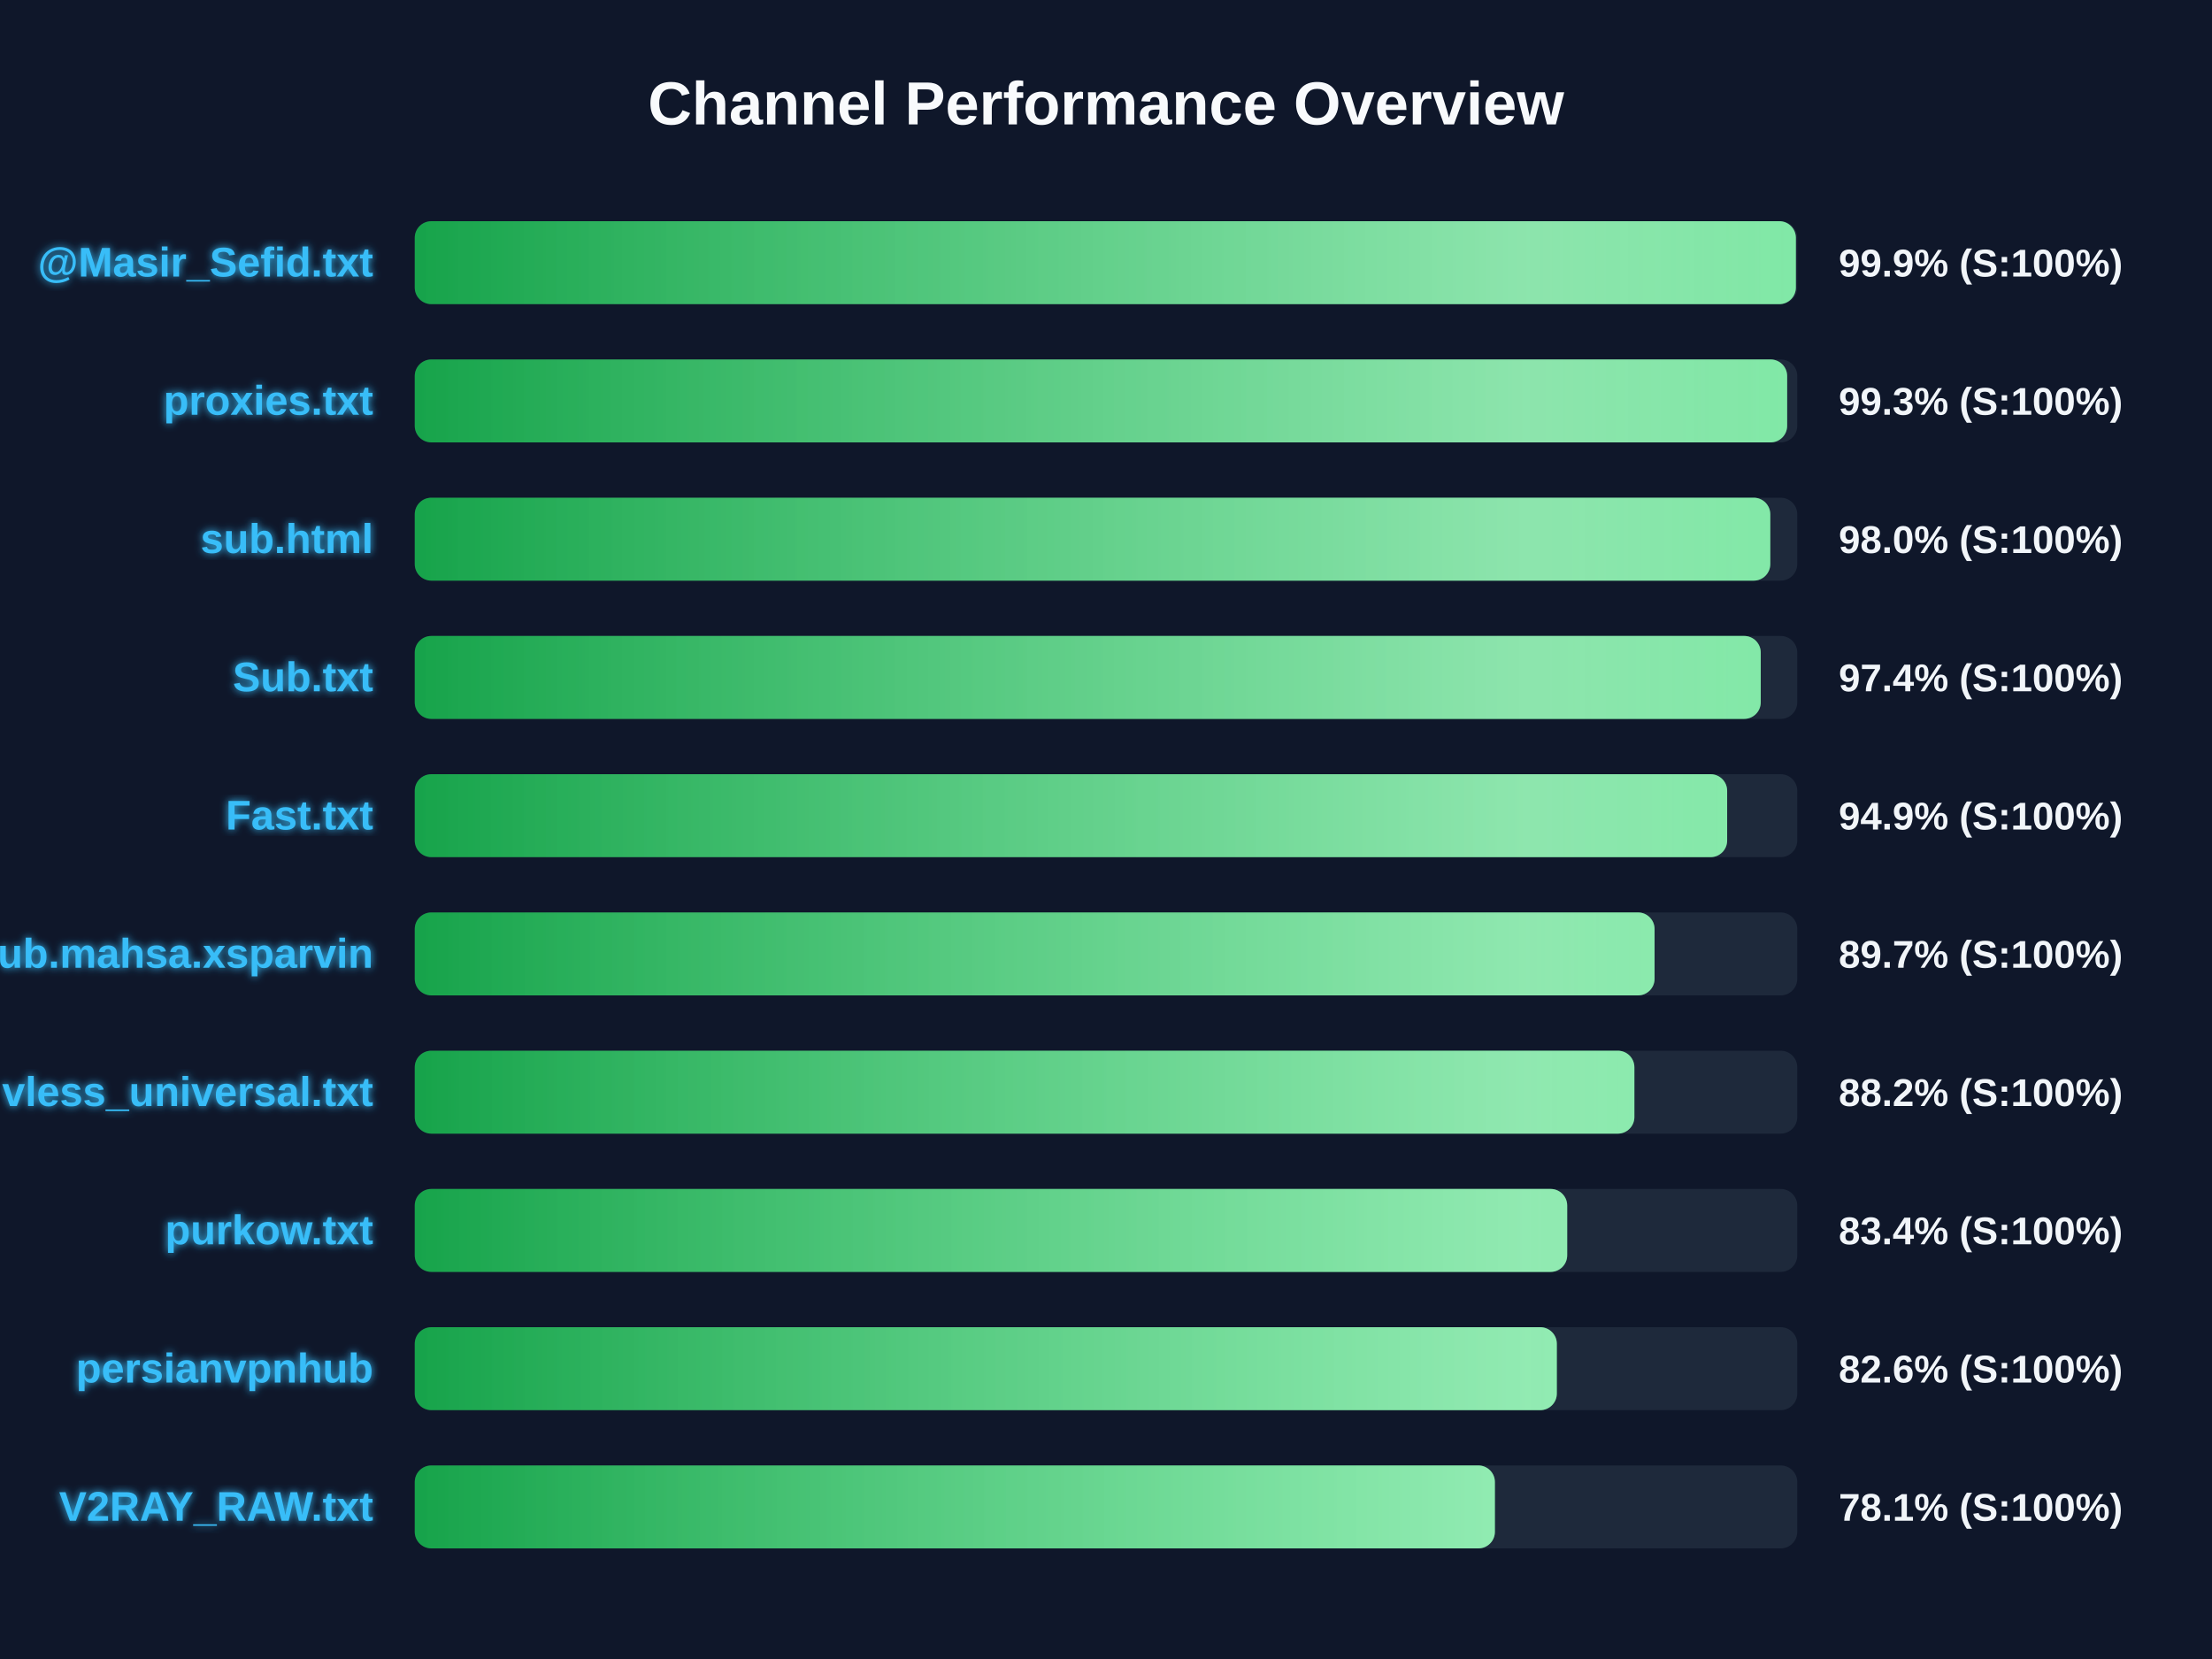
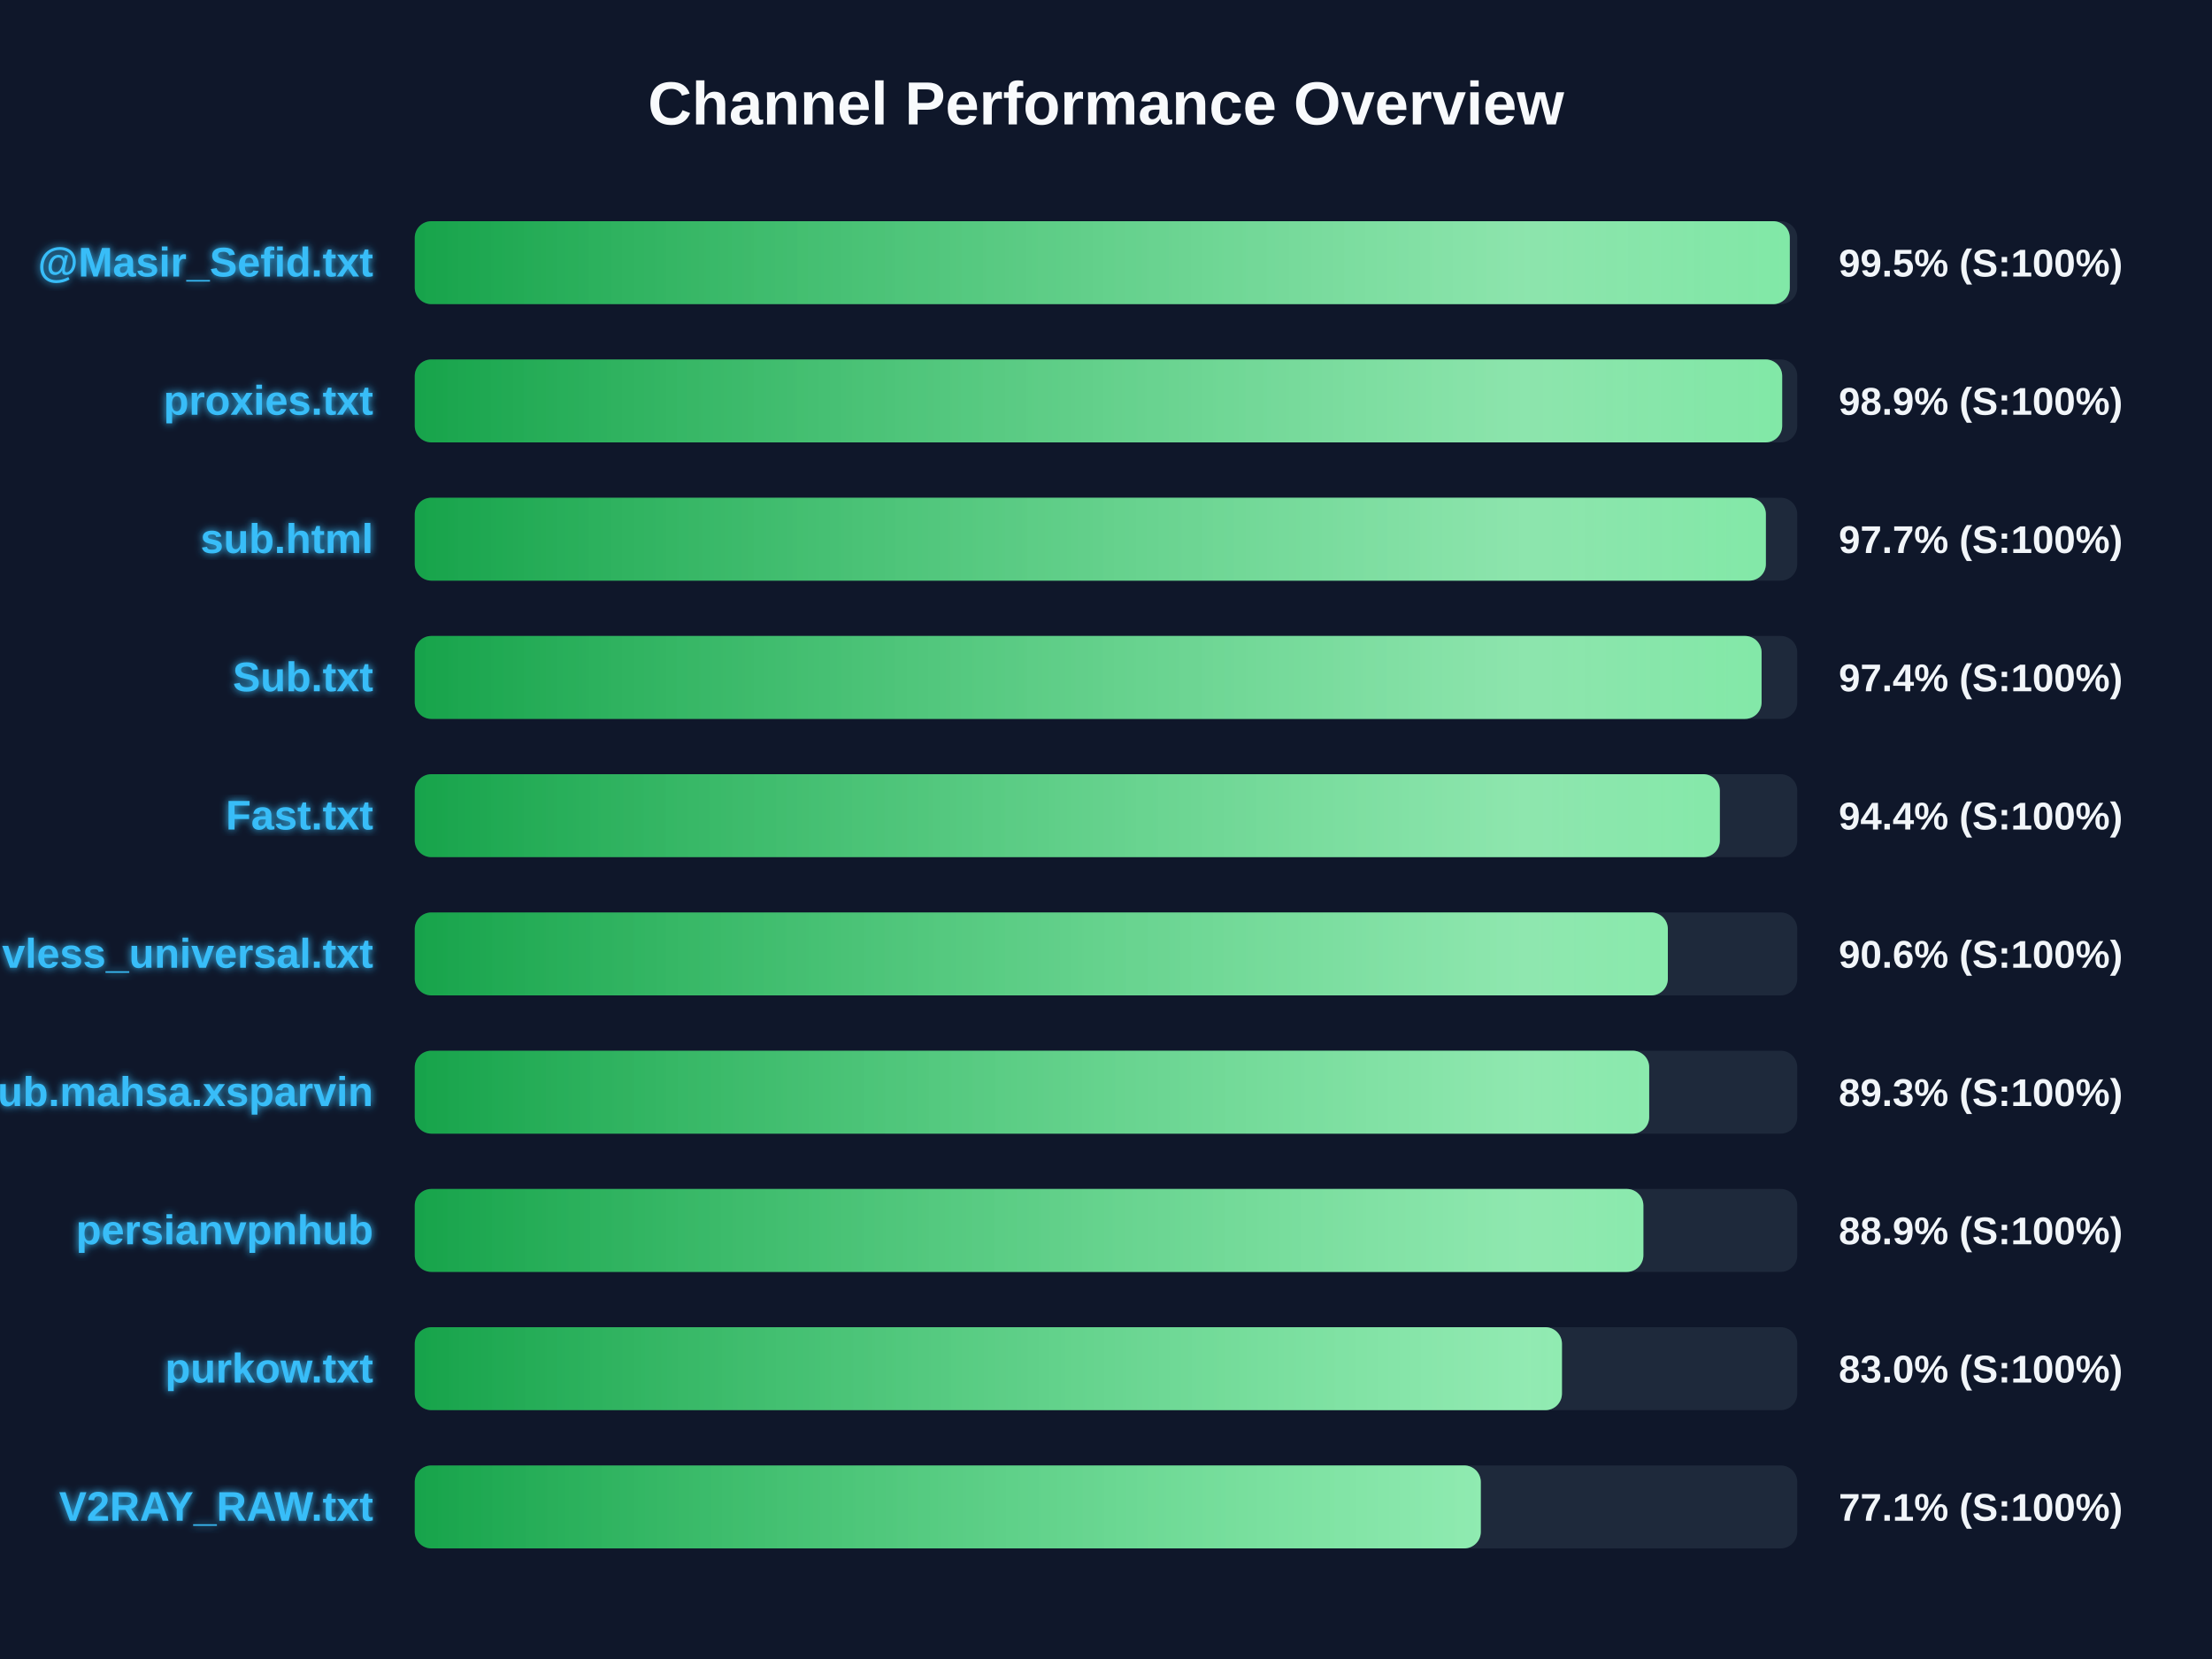
<svg xmlns="http://www.w3.org/2000/svg" width="800" height="600" version="1.1">
  <defs>
    <linearGradient id="grad-green" x1="0%" y1="0%" x2="100%" y2="0%">
      <stop offset="0%" stop-color="#16a34a" />
      <stop offset="100%" stop-color="#4ade80" />
    </linearGradient>
    <linearGradient id="grad-yellow" x1="0%" y1="0%" x2="100%" y2="0%">
      <stop offset="0%" stop-color="#ca8a04" />
      <stop offset="100%" stop-color="#fde047" />
    </linearGradient>
    <linearGradient id="grad-red" x1="0%" y1="0%" x2="100%" y2="0%">
      <stop offset="0%" stop-color="#dc2626" />
      <stop offset="100%" stop-color="#f87171" />
    </linearGradient>
    <linearGradient id="shimmer" x1="0%" y1="0%" x2="100%" y2="0%">
      <stop offset="0%" stop-color="rgba(255,255,255,0)" />
      <stop offset="50%" stop-color="rgba(255,255,255,0.4)" />
      <stop offset="100%" stop-color="rgba(255,255,255,0)" />
    </linearGradient>
    <filter id="glow" x="-20%" y="-20%" width="140%" height="140%">
      <feGaussianBlur stdDeviation="1.5" result="blur" />
      <feComposite in="SourceGraphic" in2="blur" operator="over" />
    </filter>
  </defs>
  <style>
        .bg-rect { fill: #0f172a; }
        .title { font: bold 22px 'Segoe UI', Arial, sans-serif; fill: #f8fafc; }
        .row { font: bold 15px 'Segoe UI', Arial, sans-serif; fill: #38bdf8; filter: url(#glow); }
        .score { font: bold 14px 'Segoe UI', Arial, sans-serif; fill: #f1f5f9; }
        @keyframes shimmer-anim {
            0% { transform: translateX(-100%); }
            100% { transform: translateX(200%); }
        }
        .shimmer-rect {
            animation: shimmer-anim 2.5s infinite linear;
        }
    </style>
  <rect width="100%" height="100%" class="bg-rect" />
  <text x="400" y="45" text-anchor="middle" class="title">Channel Performance Overview</text>
  <rect x="150" y="80" width="500" height="30" fill="#1e293b" rx="6" />
  <clipPath id="clip-0">
-     <rect x="150" y="80" width="499.5" height="30" rx="6" />
+     <rect x="150" y="80" width="497.3" height="30" rx="6" />
  </clipPath>
-   <rect x="150" y="80" width="499.5" height="30" fill="url(#grad-green)" rx="6" />
+   <rect x="150" y="80" width="497.3" height="30" fill="url(#grad-green)" rx="6" />
  <g clip-path="url(#clip-0)">
    <rect x="150" y="80" width="100%" height="30" fill="url(#shimmer)" class="shimmer-rect" />
  </g>
  <text x="135" y="100" text-anchor="end" class="row">@Masir_Sefid.txt</text>
-   <text x="665" y="100" text-anchor="start" class="score">99.9% (S:100%)</text>
+   <text x="665" y="100" text-anchor="start" class="score">99.5% (S:100%)</text>
  <rect x="150" y="130" width="500" height="30" fill="#1e293b" rx="6" />
  <clipPath id="clip-1">
-     <rect x="150" y="130" width="496.35" height="30" rx="6" />
+     <rect x="150" y="130" width="494.55" height="30" rx="6" />
  </clipPath>
-   <rect x="150" y="130" width="496.35" height="30" fill="url(#grad-green)" rx="6" />
+   <rect x="150" y="130" width="494.55" height="30" fill="url(#grad-green)" rx="6" />
  <g clip-path="url(#clip-1)">
    <rect x="150" y="130" width="100%" height="30" fill="url(#shimmer)" class="shimmer-rect" />
  </g>
  <text x="135" y="150" text-anchor="end" class="row">proxies.txt</text>
-   <text x="665" y="150" text-anchor="start" class="score">99.3% (S:100%)</text>
+   <text x="665" y="150" text-anchor="start" class="score">98.9% (S:100%)</text>
  <rect x="150" y="180" width="500" height="30" fill="#1e293b" rx="6" />
  <clipPath id="clip-2">
-     <rect x="150" y="180" width="490.25" height="30" rx="6" />
+     <rect x="150" y="180" width="488.65" height="30" rx="6" />
  </clipPath>
-   <rect x="150" y="180" width="490.25" height="30" fill="url(#grad-green)" rx="6" />
+   <rect x="150" y="180" width="488.65" height="30" fill="url(#grad-green)" rx="6" />
  <g clip-path="url(#clip-2)">
    <rect x="150" y="180" width="100%" height="30" fill="url(#shimmer)" class="shimmer-rect" />
  </g>
  <text x="135" y="200" text-anchor="end" class="row">sub.html</text>
-   <text x="665" y="200" text-anchor="start" class="score">98.0% (S:100%)</text>
+   <text x="665" y="200" text-anchor="start" class="score">97.7% (S:100%)</text>
  <rect x="150" y="230" width="500" height="30" fill="#1e293b" rx="6" />
  <clipPath id="clip-3">
-     <rect x="150" y="230" width="486.8" height="30" rx="6" />
+     <rect x="150" y="230" width="487.1" height="30" rx="6" />
  </clipPath>
-   <rect x="150" y="230" width="486.8" height="30" fill="url(#grad-green)" rx="6" />
+   <rect x="150" y="230" width="487.1" height="30" fill="url(#grad-green)" rx="6" />
  <g clip-path="url(#clip-3)">
    <rect x="150" y="230" width="100%" height="30" fill="url(#shimmer)" class="shimmer-rect" />
  </g>
  <text x="135" y="250" text-anchor="end" class="row">Sub.txt</text>
  <text x="665" y="250" text-anchor="start" class="score">97.4% (S:100%)</text>
  <rect x="150" y="280" width="500" height="30" fill="#1e293b" rx="6" />
  <clipPath id="clip-4">
-     <rect x="150" y="280" width="474.65" height="30" rx="6" />
+     <rect x="150" y="280" width="472.0" height="30" rx="6" />
  </clipPath>
-   <rect x="150" y="280" width="474.65" height="30" fill="url(#grad-green)" rx="6" />
+   <rect x="150" y="280" width="472.0" height="30" fill="url(#grad-green)" rx="6" />
  <g clip-path="url(#clip-4)">
    <rect x="150" y="280" width="100%" height="30" fill="url(#shimmer)" class="shimmer-rect" />
  </g>
  <text x="135" y="300" text-anchor="end" class="row">Fast.txt</text>
-   <text x="665" y="300" text-anchor="start" class="score">94.9% (S:100%)</text>
+   <text x="665" y="300" text-anchor="start" class="score">94.4% (S:100%)</text>
  <rect x="150" y="330" width="500" height="30" fill="#1e293b" rx="6" />
  <clipPath id="clip-5">
-     <rect x="150" y="330" width="448.4" height="30" rx="6" />
+     <rect x="150" y="330" width="453.2" height="30" rx="6" />
  </clipPath>
-   <rect x="150" y="330" width="448.4" height="30" fill="url(#grad-green)" rx="6" />
+   <rect x="150" y="330" width="453.2" height="30" fill="url(#grad-green)" rx="6" />
  <g clip-path="url(#clip-5)">
    <rect x="150" y="330" width="100%" height="30" fill="url(#shimmer)" class="shimmer-rect" />
  </g>
-   <text x="135" y="350" text-anchor="end" class="row">Sub.mahsa.xsparvin</text>
-   <text x="665" y="350" text-anchor="start" class="score">89.7% (S:100%)</text>
+   <text x="135" y="350" text-anchor="end" class="row">vless_universal.txt</text>
+   <text x="665" y="350" text-anchor="start" class="score">90.6% (S:100%)</text>
  <rect x="150" y="380" width="500" height="30" fill="#1e293b" rx="6" />
  <clipPath id="clip-6">
-     <rect x="150" y="380" width="441.1" height="30" rx="6" />
+     <rect x="150" y="380" width="446.45" height="30" rx="6" />
  </clipPath>
-   <rect x="150" y="380" width="441.1" height="30" fill="url(#grad-green)" rx="6" />
+   <rect x="150" y="380" width="446.45" height="30" fill="url(#grad-green)" rx="6" />
  <g clip-path="url(#clip-6)">
    <rect x="150" y="380" width="100%" height="30" fill="url(#shimmer)" class="shimmer-rect" />
  </g>
-   <text x="135" y="400" text-anchor="end" class="row">vless_universal.txt</text>
-   <text x="665" y="400" text-anchor="start" class="score">88.2% (S:100%)</text>
+   <text x="135" y="400" text-anchor="end" class="row">Sub.mahsa.xsparvin</text>
+   <text x="665" y="400" text-anchor="start" class="score">89.3% (S:100%)</text>
  <rect x="150" y="430" width="500" height="30" fill="#1e293b" rx="6" />
  <clipPath id="clip-7">
-     <rect x="150" y="430" width="416.8" height="30" rx="6" />
+     <rect x="150" y="430" width="444.35" height="30" rx="6" />
  </clipPath>
-   <rect x="150" y="430" width="416.8" height="30" fill="url(#grad-green)" rx="6" />
+   <rect x="150" y="430" width="444.35" height="30" fill="url(#grad-green)" rx="6" />
  <g clip-path="url(#clip-7)">
    <rect x="150" y="430" width="100%" height="30" fill="url(#shimmer)" class="shimmer-rect" />
  </g>
-   <text x="135" y="450" text-anchor="end" class="row">purkow.txt</text>
-   <text x="665" y="450" text-anchor="start" class="score">83.4% (S:100%)</text>
+   <text x="135" y="450" text-anchor="end" class="row">persianvpnhub</text>
+   <text x="665" y="450" text-anchor="start" class="score">88.9% (S:100%)</text>
  <rect x="150" y="480" width="500" height="30" fill="#1e293b" rx="6" />
  <clipPath id="clip-8">
-     <rect x="150" y="480" width="413.05" height="30" rx="6" />
+     <rect x="150" y="480" width="414.9" height="30" rx="6" />
  </clipPath>
-   <rect x="150" y="480" width="413.05" height="30" fill="url(#grad-green)" rx="6" />
+   <rect x="150" y="480" width="414.9" height="30" fill="url(#grad-green)" rx="6" />
  <g clip-path="url(#clip-8)">
    <rect x="150" y="480" width="100%" height="30" fill="url(#shimmer)" class="shimmer-rect" />
  </g>
-   <text x="135" y="500" text-anchor="end" class="row">persianvpnhub</text>
-   <text x="665" y="500" text-anchor="start" class="score">82.6% (S:100%)</text>
+   <text x="135" y="500" text-anchor="end" class="row">purkow.txt</text>
+   <text x="665" y="500" text-anchor="start" class="score">83.0% (S:100%)</text>
  <rect x="150" y="530" width="500" height="30" fill="#1e293b" rx="6" />
  <clipPath id="clip-9">
-     <rect x="150" y="530" width="390.65" height="30" rx="6" />
+     <rect x="150" y="530" width="385.55" height="30" rx="6" />
  </clipPath>
-   <rect x="150" y="530" width="390.65" height="30" fill="url(#grad-green)" rx="6" />
+   <rect x="150" y="530" width="385.55" height="30" fill="url(#grad-green)" rx="6" />
  <g clip-path="url(#clip-9)">
    <rect x="150" y="530" width="100%" height="30" fill="url(#shimmer)" class="shimmer-rect" />
  </g>
  <text x="135" y="550" text-anchor="end" class="row">V2RAY_RAW.txt</text>
-   <text x="665" y="550" text-anchor="start" class="score">78.1% (S:100%)</text>
+   <text x="665" y="550" text-anchor="start" class="score">77.1% (S:100%)</text>
</svg>
